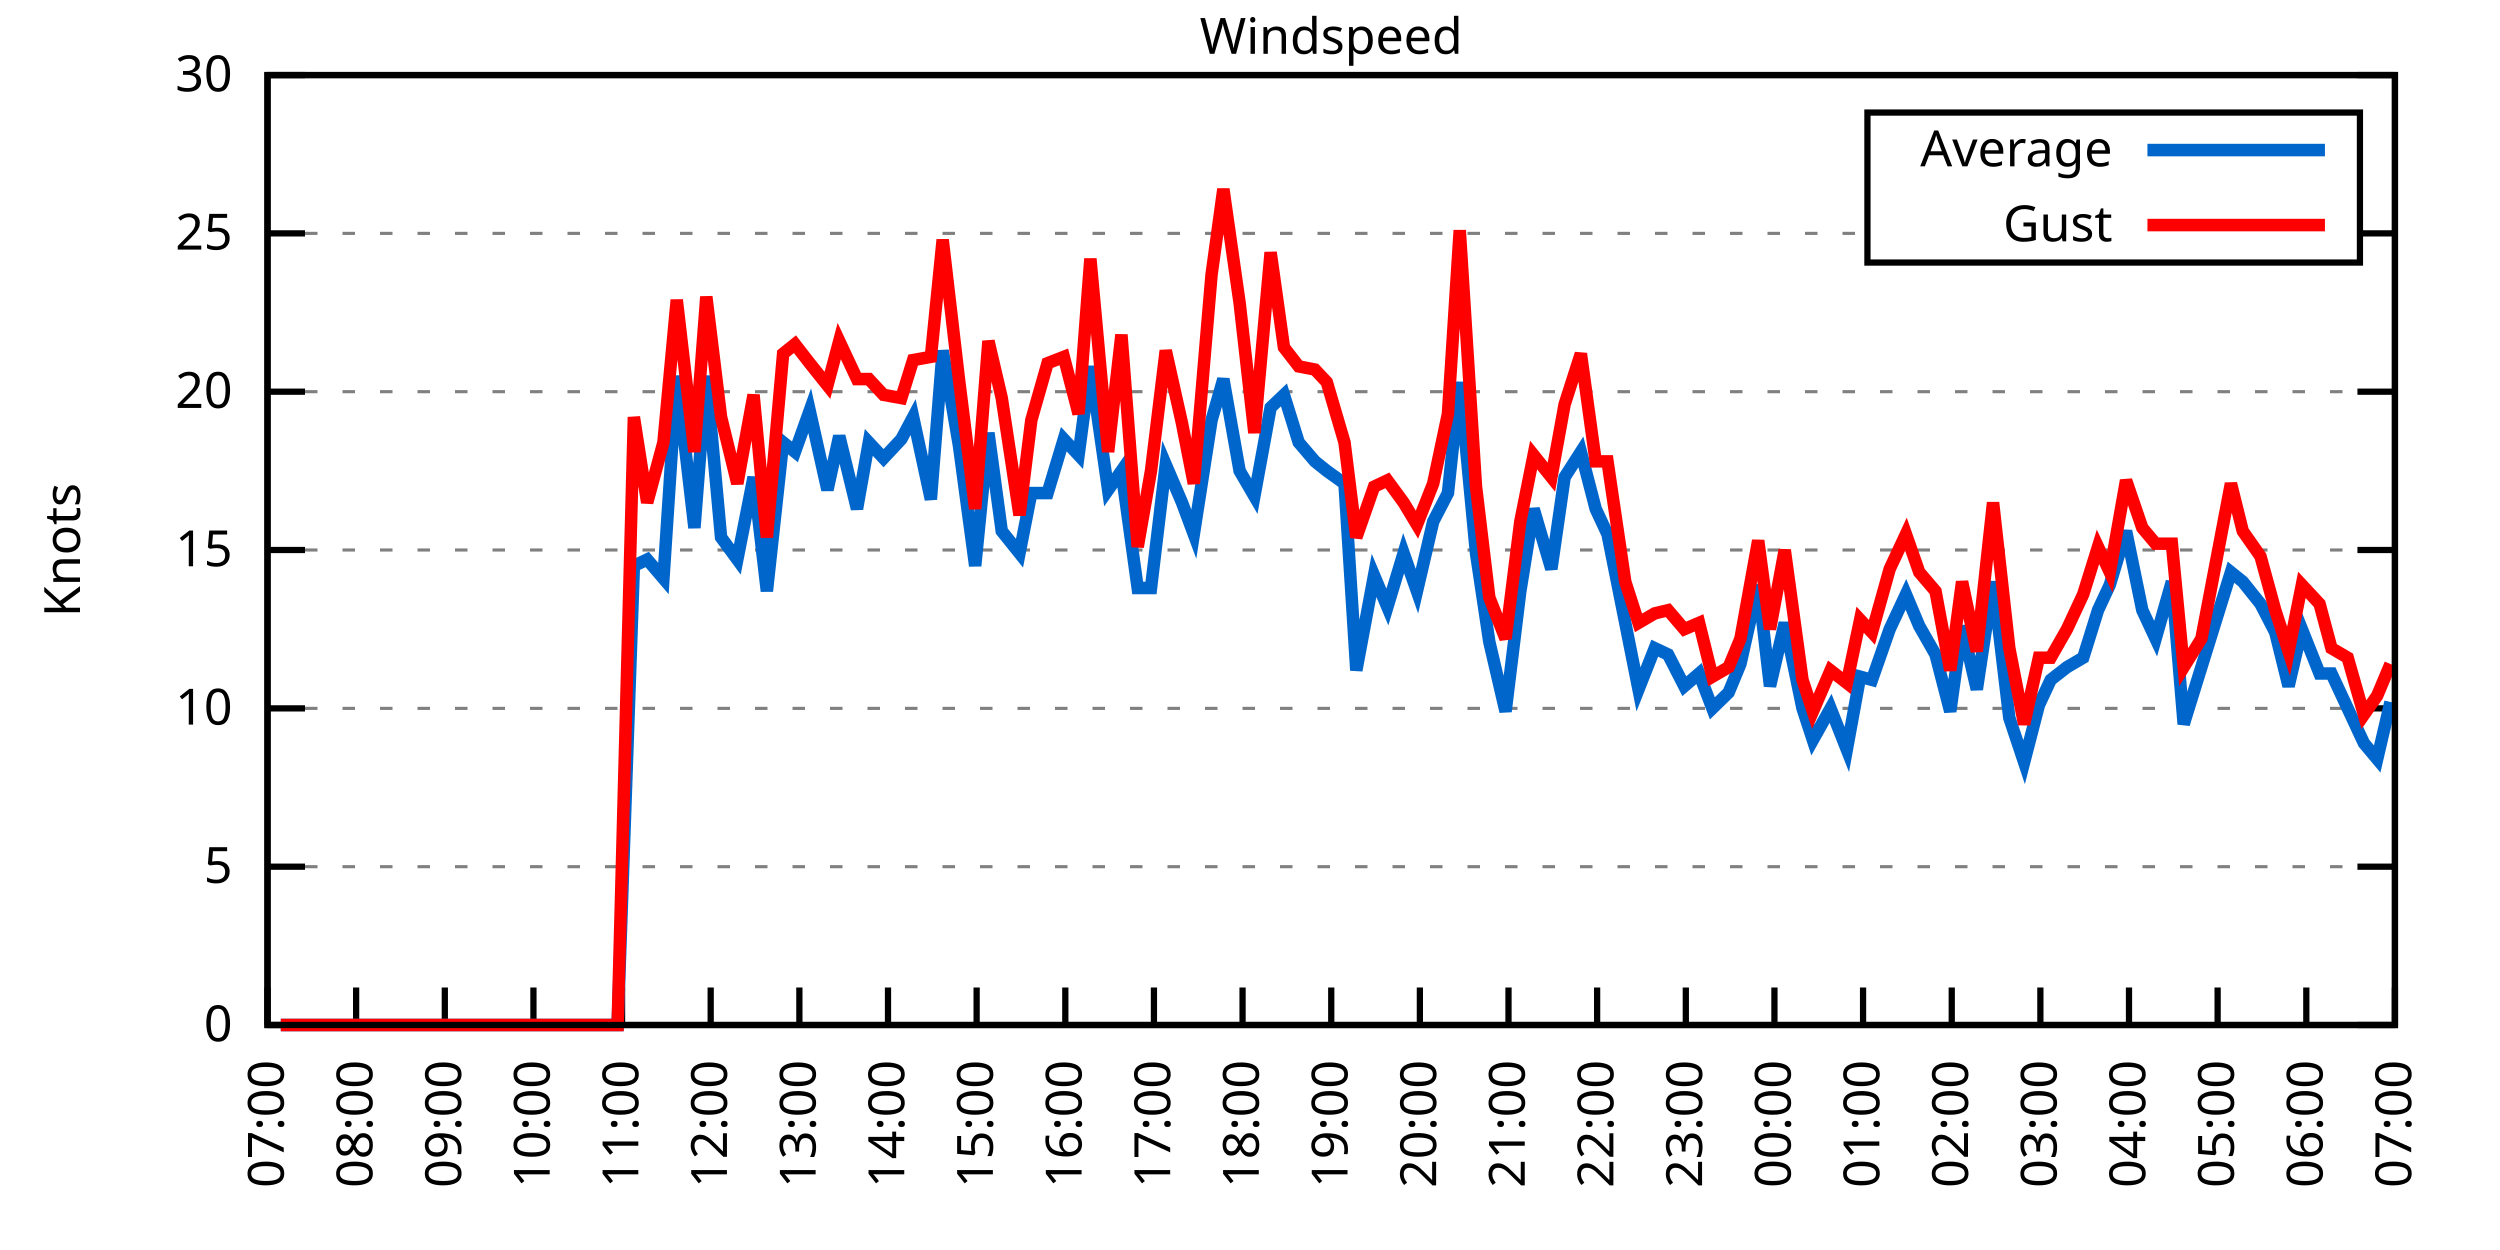
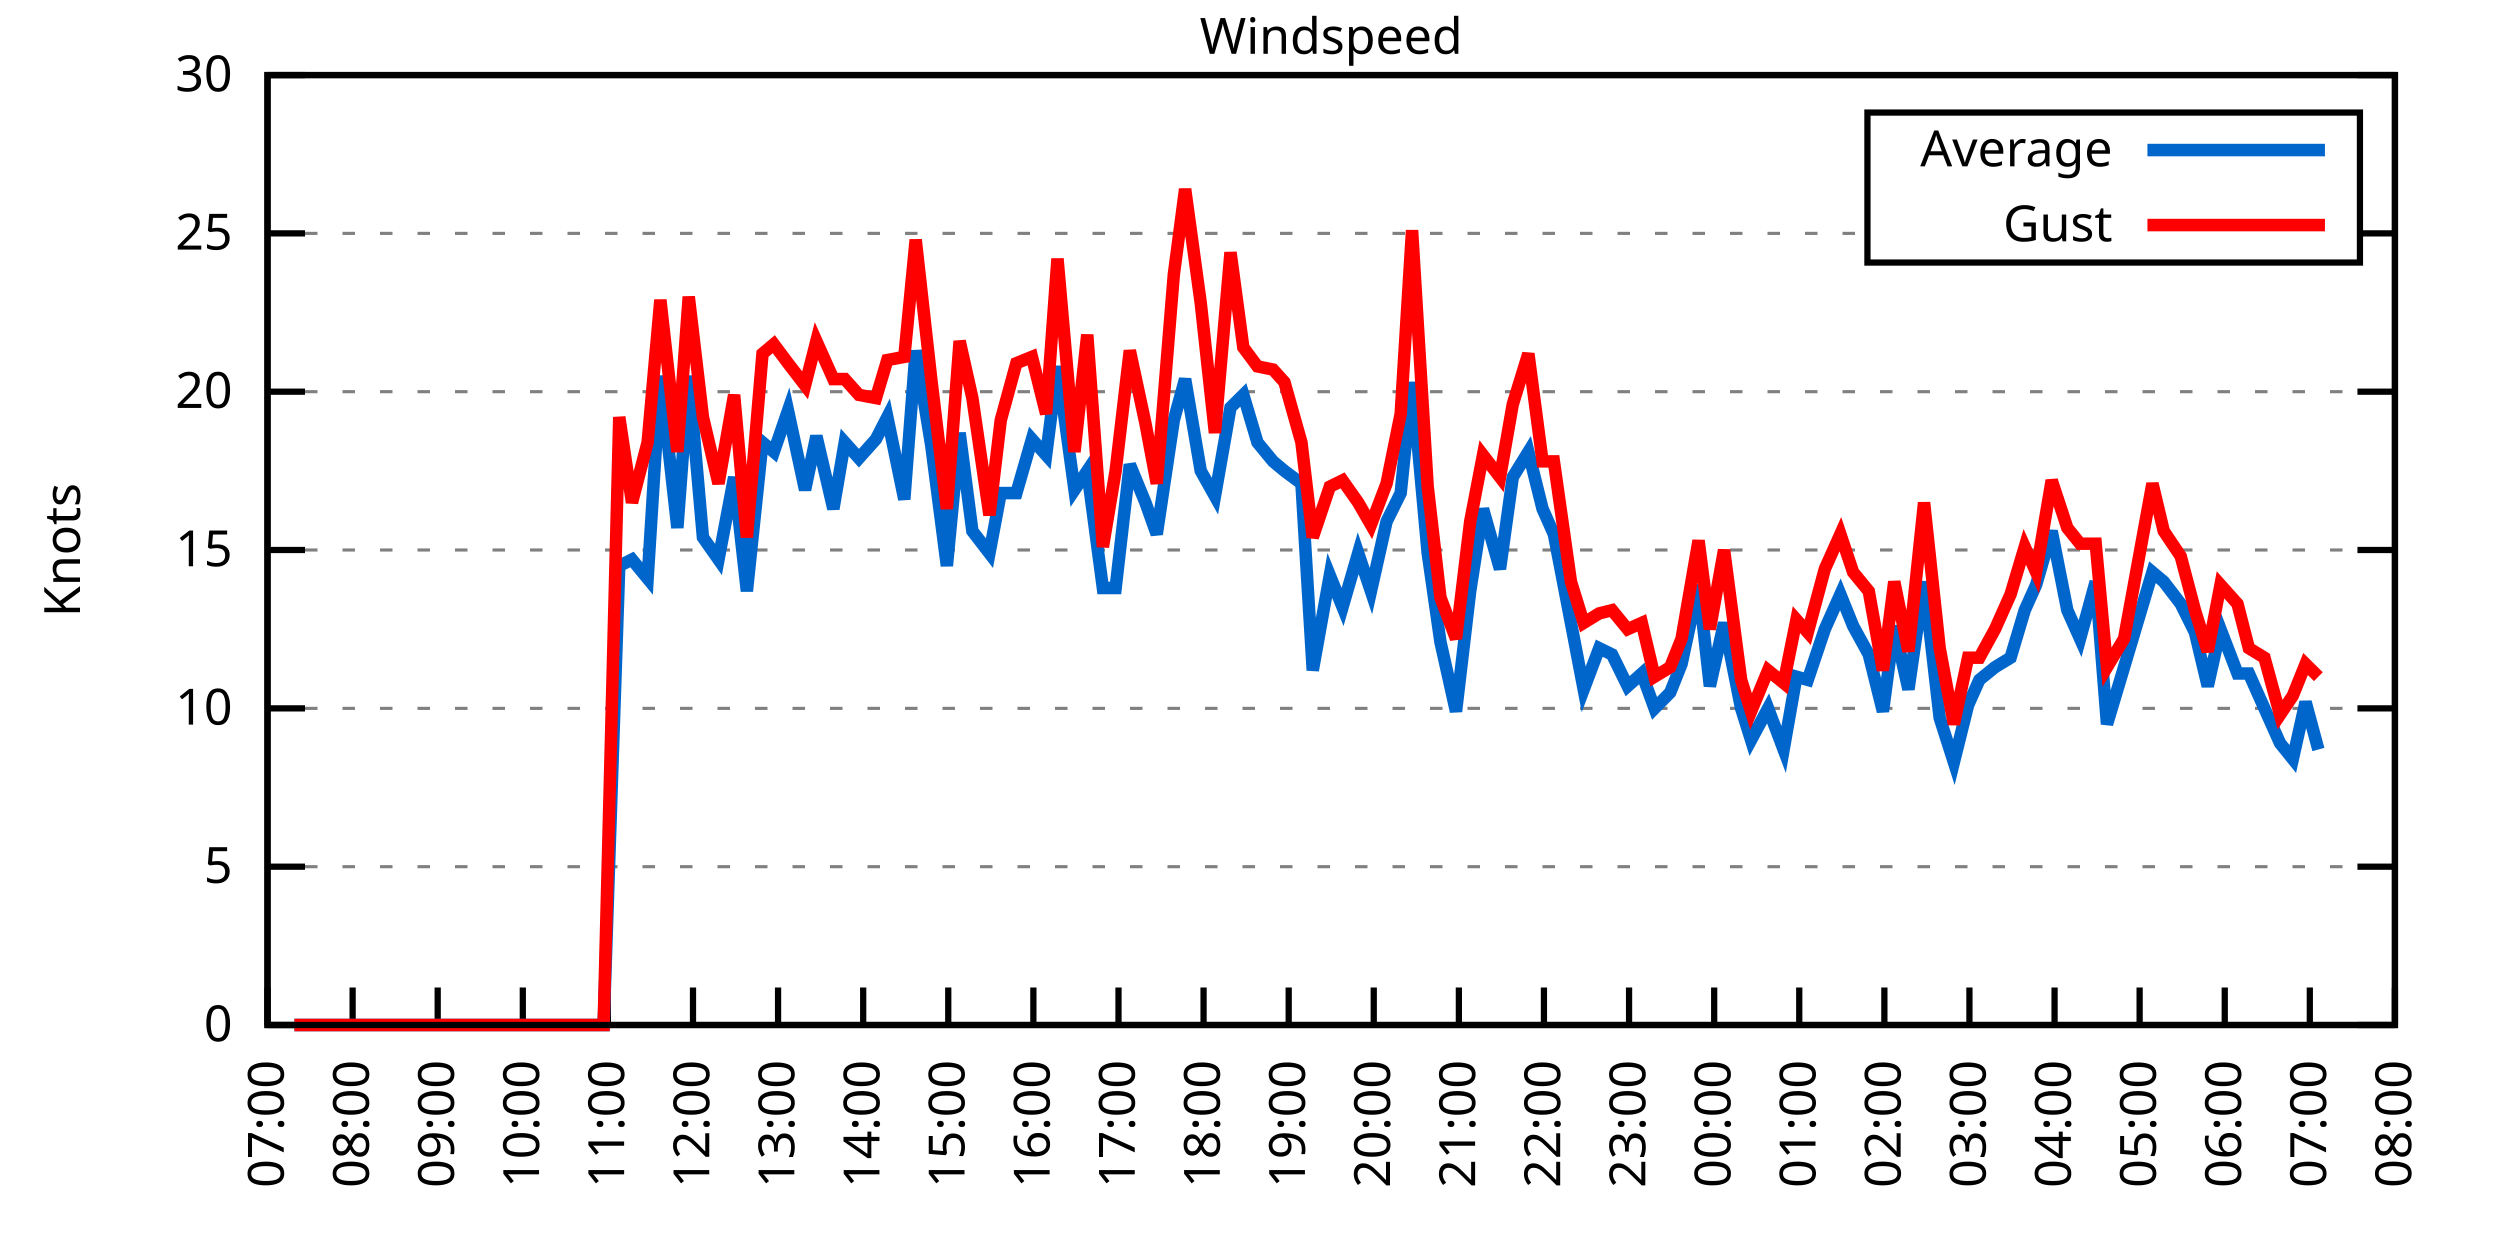
<svg xmlns="http://www.w3.org/2000/svg" xmlns:xlink="http://www.w3.org/1999/xlink" width="400" height="200" viewBox="0 0 400 200">
  <g id="gnuplot_canvas">
    <rect x="0" y="0" width="400" height="200" fill="none" />
    <defs>
      <circle id="gpDot" r="0.5" stroke-width="0.5" stroke="currentColor" />
      <path id="gpPt0" stroke-width="0.333" stroke="currentColor" d="M-1,0 h2 M0,-1 v2" />
      <path id="gpPt1" stroke-width="0.333" stroke="currentColor" d="M-1,-1 L1,1 M1,-1 L-1,1" />
      <path id="gpPt2" stroke-width="0.333" stroke="currentColor" d="M-1,0 L1,0 M0,-1 L0,1 M-1,-1 L1,1 M-1,1 L1,-1" />
      <rect id="gpPt3" stroke-width="0.333" stroke="currentColor" x="-1" y="-1" width="2" height="2" />
      <rect id="gpPt4" stroke-width="0.333" stroke="currentColor" fill="currentColor" x="-1" y="-1" width="2" height="2" />
      <circle id="gpPt5" stroke-width="0.333" stroke="currentColor" cx="0" cy="0" r="1" />
      <use xlink:href="#gpPt5" id="gpPt6" fill="currentColor" stroke="none" />
      <path id="gpPt7" stroke-width="0.333" stroke="currentColor" d="M0,-1.33 L-1.33,0.67 L1.33,0.67 z" />
      <use xlink:href="#gpPt7" id="gpPt8" fill="currentColor" stroke="none" />
      <use xlink:href="#gpPt7" id="gpPt9" stroke="currentColor" transform="rotate(180)" />
      <use xlink:href="#gpPt9" id="gpPt10" fill="currentColor" stroke="none" />
      <use xlink:href="#gpPt3" id="gpPt11" stroke="currentColor" transform="rotate(45)" />
      <use xlink:href="#gpPt11" id="gpPt12" fill="currentColor" stroke="none" />
      <path id="gpPt13" stroke-width="0.333" stroke="currentColor" d="M0,1.330 L1.265,0.411 L0.782,-1.067 L-0.782,-1.076 L-1.265,0.411 z" />
      <use xlink:href="#gpPt13" id="gpPt14" fill="currentColor" stroke="none" />
      <filter id="textbox" filterUnits="objectBoundingBox" x="0" y="0" height="1" width="1">
        <feFlood flood-color="white" flood-opacity="1" result="bgnd" />
        <feComposite in="SourceGraphic" in2="bgnd" operator="atop" />
      </filter>
      <filter id="greybox" filterUnits="objectBoundingBox" x="0" y="0" height="1" width="1">
        <feFlood flood-color="lightgrey" flood-opacity="1" result="grey" />
        <feComposite in="SourceGraphic" in2="grey" operator="atop" />
      </filter>
    </defs>
    <g fill="none" color="white" stroke="currentColor" stroke-width="1.00" stroke-linecap="butt" stroke-linejoin="miter">
</g>
    <g fill="none" color="black" stroke="currentColor" stroke-width="1.00" stroke-linecap="butt" stroke-linejoin="miter">
      <g stroke="none" shape-rendering="crispEdges">
        <polygon fill="rgb(255, 255, 255)" points="42.80,164.00 383.18,164.00 383.18,12.02 42.80,12.02 " />
      </g>
    </g>
    <g fill="none" color="black" stroke="currentColor" stroke-width="1.00" stroke-linecap="butt" stroke-linejoin="miter">
</g>
    <g fill="none" color="black" stroke="black" stroke-width="0.50" stroke-linecap="butt" stroke-linejoin="miter">
</g>
    <g fill="none" color="gray" stroke="currentColor" stroke-width="0.50" stroke-linecap="butt" stroke-linejoin="miter">
      <path stroke="gray" stroke-dasharray="2,4" class="gridline" d="M42.80,164.00 L383.19,164.00  " />
    </g>
    <g fill="none" color="gray" stroke="gray" stroke-width="1.00" stroke-linecap="butt" stroke-linejoin="miter">
</g>
    <g fill="none" color="black" stroke="currentColor" stroke-width="1.00" stroke-linecap="butt" stroke-linejoin="miter">
      <path stroke="black" d="M42.80,164.00 L48.80,164.00 M383.19,164.00 L377.19,164.00  " />
      <g transform="translate(37.20,166.60)" stroke="none" fill="black" font-family="Sans" font-size="8.00" text-anchor="end">
        <text>
          <tspan font-family="Sans"> 0</tspan>
        </text>
      </g>
    </g>
    <g fill="none" color="black" stroke="currentColor" stroke-width="1.00" stroke-linecap="butt" stroke-linejoin="miter">
</g>
    <g fill="none" color="black" stroke="black" stroke-width="0.50" stroke-linecap="butt" stroke-linejoin="miter">
</g>
    <g fill="none" color="gray" stroke="currentColor" stroke-width="0.50" stroke-linecap="butt" stroke-linejoin="miter">
      <path stroke="gray" stroke-dasharray="2,4" class="gridline" d="M42.80,138.67 L383.19,138.67  " />
    </g>
    <g fill="none" color="gray" stroke="gray" stroke-width="1.00" stroke-linecap="butt" stroke-linejoin="miter">
</g>
    <g fill="none" color="black" stroke="currentColor" stroke-width="1.00" stroke-linecap="butt" stroke-linejoin="miter">
      <path stroke="black" d="M42.80,138.67 L48.80,138.67 M383.19,138.67 L377.19,138.67  " />
      <g transform="translate(37.20,141.27)" stroke="none" fill="black" font-family="Sans" font-size="8.00" text-anchor="end">
        <text>
          <tspan font-family="Sans"> 5</tspan>
        </text>
      </g>
    </g>
    <g fill="none" color="black" stroke="currentColor" stroke-width="1.00" stroke-linecap="butt" stroke-linejoin="miter">
</g>
    <g fill="none" color="black" stroke="black" stroke-width="0.50" stroke-linecap="butt" stroke-linejoin="miter">
</g>
    <g fill="none" color="gray" stroke="currentColor" stroke-width="0.50" stroke-linecap="butt" stroke-linejoin="miter">
      <path stroke="gray" stroke-dasharray="2,4" class="gridline" d="M42.80,113.34 L383.19,113.34  " />
    </g>
    <g fill="none" color="gray" stroke="gray" stroke-width="1.00" stroke-linecap="butt" stroke-linejoin="miter">
</g>
    <g fill="none" color="black" stroke="currentColor" stroke-width="1.00" stroke-linecap="butt" stroke-linejoin="miter">
      <path stroke="black" d="M42.80,113.34 L48.80,113.34 M383.19,113.34 L377.19,113.34  " />
      <g transform="translate(37.20,115.94)" stroke="none" fill="black" font-family="Sans" font-size="8.00" text-anchor="end">
        <text>
          <tspan font-family="Sans"> 10</tspan>
        </text>
      </g>
    </g>
    <g fill="none" color="black" stroke="currentColor" stroke-width="1.00" stroke-linecap="butt" stroke-linejoin="miter">
</g>
    <g fill="none" color="black" stroke="black" stroke-width="0.50" stroke-linecap="butt" stroke-linejoin="miter">
</g>
    <g fill="none" color="gray" stroke="currentColor" stroke-width="0.50" stroke-linecap="butt" stroke-linejoin="miter">
      <path stroke="gray" stroke-dasharray="2,4" class="gridline" d="M42.80,88.00 L383.19,88.00  " />
    </g>
    <g fill="none" color="gray" stroke="gray" stroke-width="1.00" stroke-linecap="butt" stroke-linejoin="miter">
</g>
    <g fill="none" color="black" stroke="currentColor" stroke-width="1.00" stroke-linecap="butt" stroke-linejoin="miter">
      <path stroke="black" d="M42.80,88.00 L48.80,88.00 M383.19,88.00 L377.19,88.00  " />
      <g transform="translate(37.20,90.60)" stroke="none" fill="black" font-family="Sans" font-size="8.00" text-anchor="end">
        <text>
          <tspan font-family="Sans"> 15</tspan>
        </text>
      </g>
    </g>
    <g fill="none" color="black" stroke="currentColor" stroke-width="1.00" stroke-linecap="butt" stroke-linejoin="miter">
</g>
    <g fill="none" color="black" stroke="black" stroke-width="0.50" stroke-linecap="butt" stroke-linejoin="miter">
</g>
    <g fill="none" color="gray" stroke="currentColor" stroke-width="0.50" stroke-linecap="butt" stroke-linejoin="miter">
      <path stroke="gray" stroke-dasharray="2,4" class="gridline" d="M42.80,62.67 L383.19,62.67  " />
    </g>
    <g fill="none" color="gray" stroke="gray" stroke-width="1.00" stroke-linecap="butt" stroke-linejoin="miter">
</g>
    <g fill="none" color="black" stroke="currentColor" stroke-width="1.00" stroke-linecap="butt" stroke-linejoin="miter">
      <path stroke="black" d="M42.80,62.67 L48.80,62.67 M383.19,62.67 L377.19,62.67  " />
      <g transform="translate(37.20,65.27)" stroke="none" fill="black" font-family="Sans" font-size="8.00" text-anchor="end">
        <text>
          <tspan font-family="Sans"> 20</tspan>
        </text>
      </g>
    </g>
    <g fill="none" color="black" stroke="currentColor" stroke-width="1.00" stroke-linecap="butt" stroke-linejoin="miter">
</g>
    <g fill="none" color="black" stroke="black" stroke-width="0.50" stroke-linecap="butt" stroke-linejoin="miter">
</g>
    <g fill="none" color="gray" stroke="currentColor" stroke-width="0.50" stroke-linecap="butt" stroke-linejoin="miter">
      <path stroke="gray" stroke-dasharray="2,4" class="gridline" d="M42.80,37.34 L298.79,37.34 M377.59,37.34 L383.19,37.34  " />
    </g>
    <g fill="none" color="gray" stroke="gray" stroke-width="1.00" stroke-linecap="butt" stroke-linejoin="miter">
</g>
    <g fill="none" color="black" stroke="currentColor" stroke-width="1.00" stroke-linecap="butt" stroke-linejoin="miter">
      <path stroke="black" d="M42.80,37.34 L48.80,37.34 M383.19,37.34 L377.19,37.34  " />
      <g transform="translate(37.20,39.94)" stroke="none" fill="black" font-family="Sans" font-size="8.00" text-anchor="end">
        <text>
          <tspan font-family="Sans"> 25</tspan>
        </text>
      </g>
    </g>
    <g fill="none" color="black" stroke="currentColor" stroke-width="1.00" stroke-linecap="butt" stroke-linejoin="miter">
</g>
    <g fill="none" color="black" stroke="black" stroke-width="0.50" stroke-linecap="butt" stroke-linejoin="miter">
</g>
    <g fill="none" color="gray" stroke="currentColor" stroke-width="0.50" stroke-linecap="butt" stroke-linejoin="miter">
      <path stroke="gray" stroke-dasharray="2,4" class="gridline" d="M42.80,12.01 L383.19,12.01  " />
    </g>
    <g fill="none" color="gray" stroke="gray" stroke-width="1.00" stroke-linecap="butt" stroke-linejoin="miter">
</g>
    <g fill="none" color="black" stroke="currentColor" stroke-width="1.00" stroke-linecap="butt" stroke-linejoin="miter">
      <path stroke="black" d="M42.80,12.01 L48.80,12.01 M383.19,12.01 L377.19,12.01  " />
      <g transform="translate(37.20,14.61)" stroke="none" fill="black" font-family="Sans" font-size="8.00" text-anchor="end">
        <text>
          <tspan font-family="Sans"> 30</tspan>
        </text>
      </g>
    </g>
    <g fill="none" color="black" stroke="currentColor" stroke-width="1.00" stroke-linecap="butt" stroke-linejoin="miter">
      <path stroke="black" d="M42.80,164.00 L42.80,158.00  " />
      <g transform="translate(45.40,169.60) rotate(270.00)" stroke="none" fill="black" font-family="Sans" font-size="8.00" text-anchor="end">
        <text>
          <tspan font-family="Sans">07:00</tspan>
        </text>
      </g>
    </g>
    <g fill="none" color="black" stroke="currentColor" stroke-width="1.00" stroke-linecap="butt" stroke-linejoin="miter">
-       <path stroke="black" d="M56.98,164.00 L56.98,158.00  " />
-       <g transform="translate(59.58,169.60) rotate(270.00)" stroke="none" fill="black" font-family="Sans" font-size="8.00" text-anchor="end">
+       <path stroke="black" d="M56.42,164.00 L56.42,158.00  " />
+       <g transform="translate(59.02,169.60) rotate(270.00)" stroke="none" fill="black" font-family="Sans" font-size="8.00" text-anchor="end">
        <text>
          <tspan font-family="Sans">08:00</tspan>
        </text>
      </g>
    </g>
    <g fill="none" color="black" stroke="currentColor" stroke-width="1.00" stroke-linecap="butt" stroke-linejoin="miter">
-       <path stroke="black" d="M71.17,164.00 L71.17,158.00  " />
-       <g transform="translate(73.77,169.60) rotate(270.00)" stroke="none" fill="black" font-family="Sans" font-size="8.00" text-anchor="end">
+       <path stroke="black" d="M70.03,164.00 L70.03,158.00  " />
+       <g transform="translate(72.63,169.60) rotate(270.00)" stroke="none" fill="black" font-family="Sans" font-size="8.00" text-anchor="end">
        <text>
          <tspan font-family="Sans">09:00</tspan>
        </text>
      </g>
    </g>
    <g fill="none" color="black" stroke="currentColor" stroke-width="1.00" stroke-linecap="butt" stroke-linejoin="miter">
-       <path stroke="black" d="M85.35,164.00 L85.35,158.00  " />
-       <g transform="translate(87.95,169.60) rotate(270.00)" stroke="none" fill="black" font-family="Sans" font-size="8.00" text-anchor="end">
+       <path stroke="black" d="M83.65,164.00 L83.65,158.00  " />
+       <g transform="translate(86.25,169.60) rotate(270.00)" stroke="none" fill="black" font-family="Sans" font-size="8.00" text-anchor="end">
        <text>
          <tspan font-family="Sans">10:00</tspan>
        </text>
      </g>
    </g>
    <g fill="none" color="black" stroke="currentColor" stroke-width="1.00" stroke-linecap="butt" stroke-linejoin="miter">
-       <path stroke="black" d="M99.53,164.00 L99.53,158.00  " />
-       <g transform="translate(102.13,169.60) rotate(270.00)" stroke="none" fill="black" font-family="Sans" font-size="8.00" text-anchor="end">
+       <path stroke="black" d="M97.26,164.00 L97.26,158.00  " />
+       <g transform="translate(99.86,169.60) rotate(270.00)" stroke="none" fill="black" font-family="Sans" font-size="8.00" text-anchor="end">
        <text>
          <tspan font-family="Sans">11:00</tspan>
        </text>
      </g>
    </g>
    <g fill="none" color="black" stroke="currentColor" stroke-width="1.00" stroke-linecap="butt" stroke-linejoin="miter">
-       <path stroke="black" d="M113.71,164.00 L113.71,158.00  " />
-       <g transform="translate(116.31,169.60) rotate(270.00)" stroke="none" fill="black" font-family="Sans" font-size="8.00" text-anchor="end">
+       <path stroke="black" d="M110.88,164.00 L110.88,158.00  " />
+       <g transform="translate(113.48,169.60) rotate(270.00)" stroke="none" fill="black" font-family="Sans" font-size="8.00" text-anchor="end">
        <text>
          <tspan font-family="Sans">12:00</tspan>
        </text>
      </g>
    </g>
    <g fill="none" color="black" stroke="currentColor" stroke-width="1.00" stroke-linecap="butt" stroke-linejoin="miter">
-       <path stroke="black" d="M127.90,164.00 L127.90,158.00  " />
-       <g transform="translate(130.50,169.60) rotate(270.00)" stroke="none" fill="black" font-family="Sans" font-size="8.00" text-anchor="end">
+       <path stroke="black" d="M124.49,164.00 L124.49,158.00  " />
+       <g transform="translate(127.09,169.60) rotate(270.00)" stroke="none" fill="black" font-family="Sans" font-size="8.00" text-anchor="end">
        <text>
          <tspan font-family="Sans">13:00</tspan>
        </text>
      </g>
    </g>
    <g fill="none" color="black" stroke="currentColor" stroke-width="1.00" stroke-linecap="butt" stroke-linejoin="miter">
-       <path stroke="black" d="M142.08,164.00 L142.08,158.00  " />
-       <g transform="translate(144.68,169.60) rotate(270.00)" stroke="none" fill="black" font-family="Sans" font-size="8.00" text-anchor="end">
+       <path stroke="black" d="M138.11,164.00 L138.11,158.00  " />
+       <g transform="translate(140.71,169.60) rotate(270.00)" stroke="none" fill="black" font-family="Sans" font-size="8.00" text-anchor="end">
        <text>
          <tspan font-family="Sans">14:00</tspan>
        </text>
      </g>
    </g>
    <g fill="none" color="black" stroke="currentColor" stroke-width="1.00" stroke-linecap="butt" stroke-linejoin="miter">
-       <path stroke="black" d="M156.26,164.00 L156.26,158.00  " />
-       <g transform="translate(158.86,169.60) rotate(270.00)" stroke="none" fill="black" font-family="Sans" font-size="8.00" text-anchor="end">
+       <path stroke="black" d="M151.72,164.00 L151.72,158.00  " />
+       <g transform="translate(154.32,169.60) rotate(270.00)" stroke="none" fill="black" font-family="Sans" font-size="8.00" text-anchor="end">
        <text>
          <tspan font-family="Sans">15:00</tspan>
        </text>
      </g>
    </g>
    <g fill="none" color="black" stroke="currentColor" stroke-width="1.00" stroke-linecap="butt" stroke-linejoin="miter">
-       <path stroke="black" d="M170.45,164.00 L170.45,158.00  " />
-       <g transform="translate(173.05,169.60) rotate(270.00)" stroke="none" fill="black" font-family="Sans" font-size="8.00" text-anchor="end">
+       <path stroke="black" d="M165.34,164.00 L165.34,158.00  " />
+       <g transform="translate(167.94,169.60) rotate(270.00)" stroke="none" fill="black" font-family="Sans" font-size="8.00" text-anchor="end">
        <text>
          <tspan font-family="Sans">16:00</tspan>
        </text>
      </g>
    </g>
    <g fill="none" color="black" stroke="currentColor" stroke-width="1.00" stroke-linecap="butt" stroke-linejoin="miter">
-       <path stroke="black" d="M184.63,164.00 L184.63,158.00  " />
-       <g transform="translate(187.23,169.60) rotate(270.00)" stroke="none" fill="black" font-family="Sans" font-size="8.00" text-anchor="end">
+       <path stroke="black" d="M178.96,164.00 L178.96,158.00  " />
+       <g transform="translate(181.56,169.60) rotate(270.00)" stroke="none" fill="black" font-family="Sans" font-size="8.00" text-anchor="end">
        <text>
          <tspan font-family="Sans">17:00</tspan>
        </text>
      </g>
    </g>
    <g fill="none" color="black" stroke="currentColor" stroke-width="1.00" stroke-linecap="butt" stroke-linejoin="miter">
-       <path stroke="black" d="M198.81,164.00 L198.81,158.00  " />
-       <g transform="translate(201.41,169.60) rotate(270.00)" stroke="none" fill="black" font-family="Sans" font-size="8.00" text-anchor="end">
+       <path stroke="black" d="M192.57,164.00 L192.57,158.00  " />
+       <g transform="translate(195.17,169.60) rotate(270.00)" stroke="none" fill="black" font-family="Sans" font-size="8.00" text-anchor="end">
        <text>
          <tspan font-family="Sans">18:00</tspan>
        </text>
      </g>
    </g>
    <g fill="none" color="black" stroke="currentColor" stroke-width="1.00" stroke-linecap="butt" stroke-linejoin="miter">
-       <path stroke="black" d="M213.00,164.00 L213.00,158.00  " />
-       <g transform="translate(215.60,169.60) rotate(270.00)" stroke="none" fill="black" font-family="Sans" font-size="8.00" text-anchor="end">
+       <path stroke="black" d="M206.19,164.00 L206.19,158.00  " />
+       <g transform="translate(208.79,169.60) rotate(270.00)" stroke="none" fill="black" font-family="Sans" font-size="8.00" text-anchor="end">
        <text>
          <tspan font-family="Sans">19:00</tspan>
        </text>
      </g>
    </g>
    <g fill="none" color="black" stroke="currentColor" stroke-width="1.00" stroke-linecap="butt" stroke-linejoin="miter">
-       <path stroke="black" d="M227.18,164.00 L227.18,158.00  " />
-       <g transform="translate(229.78,169.60) rotate(270.00)" stroke="none" fill="black" font-family="Sans" font-size="8.00" text-anchor="end">
+       <path stroke="black" d="M219.80,164.00 L219.80,158.00  " />
+       <g transform="translate(222.40,169.60) rotate(270.00)" stroke="none" fill="black" font-family="Sans" font-size="8.00" text-anchor="end">
        <text>
          <tspan font-family="Sans">20:00</tspan>
        </text>
      </g>
    </g>
    <g fill="none" color="black" stroke="currentColor" stroke-width="1.00" stroke-linecap="butt" stroke-linejoin="miter">
-       <path stroke="black" d="M241.36,164.00 L241.36,158.00  " />
-       <g transform="translate(243.96,169.60) rotate(270.00)" stroke="none" fill="black" font-family="Sans" font-size="8.00" text-anchor="end">
+       <path stroke="black" d="M233.42,164.00 L233.42,158.00  " />
+       <g transform="translate(236.02,169.60) rotate(270.00)" stroke="none" fill="black" font-family="Sans" font-size="8.00" text-anchor="end">
        <text>
          <tspan font-family="Sans">21:00</tspan>
        </text>
      </g>
    </g>
    <g fill="none" color="black" stroke="currentColor" stroke-width="1.00" stroke-linecap="butt" stroke-linejoin="miter">
-       <path stroke="black" d="M255.54,164.00 L255.54,158.00  " />
-       <g transform="translate(258.14,169.60) rotate(270.00)" stroke="none" fill="black" font-family="Sans" font-size="8.00" text-anchor="end">
+       <path stroke="black" d="M247.03,164.00 L247.03,158.00  " />
+       <g transform="translate(249.63,169.60) rotate(270.00)" stroke="none" fill="black" font-family="Sans" font-size="8.00" text-anchor="end">
        <text>
          <tspan font-family="Sans">22:00</tspan>
        </text>
      </g>
    </g>
    <g fill="none" color="black" stroke="currentColor" stroke-width="1.00" stroke-linecap="butt" stroke-linejoin="miter">
-       <path stroke="black" d="M269.73,164.00 L269.73,158.00  " />
-       <g transform="translate(272.33,169.60) rotate(270.00)" stroke="none" fill="black" font-family="Sans" font-size="8.00" text-anchor="end">
+       <path stroke="black" d="M260.65,164.00 L260.65,158.00  " />
+       <g transform="translate(263.25,169.60) rotate(270.00)" stroke="none" fill="black" font-family="Sans" font-size="8.00" text-anchor="end">
        <text>
          <tspan font-family="Sans">23:00</tspan>
        </text>
      </g>
    </g>
    <g fill="none" color="black" stroke="currentColor" stroke-width="1.00" stroke-linecap="butt" stroke-linejoin="miter">
-       <path stroke="black" d="M283.91,164.00 L283.91,158.00  " />
-       <g transform="translate(286.51,169.60) rotate(270.00)" stroke="none" fill="black" font-family="Sans" font-size="8.00" text-anchor="end">
+       <path stroke="black" d="M274.27,164.00 L274.27,158.00  " />
+       <g transform="translate(276.87,169.60) rotate(270.00)" stroke="none" fill="black" font-family="Sans" font-size="8.00" text-anchor="end">
        <text>
          <tspan font-family="Sans">00:00</tspan>
        </text>
      </g>
    </g>
    <g fill="none" color="black" stroke="currentColor" stroke-width="1.00" stroke-linecap="butt" stroke-linejoin="miter">
-       <path stroke="black" d="M298.09,164.00 L298.09,158.00  " />
-       <g transform="translate(300.69,169.60) rotate(270.00)" stroke="none" fill="black" font-family="Sans" font-size="8.00" text-anchor="end">
+       <path stroke="black" d="M287.88,164.00 L287.88,158.00  " />
+       <g transform="translate(290.48,169.60) rotate(270.00)" stroke="none" fill="black" font-family="Sans" font-size="8.00" text-anchor="end">
        <text>
          <tspan font-family="Sans">01:00</tspan>
        </text>
      </g>
    </g>
    <g fill="none" color="black" stroke="currentColor" stroke-width="1.00" stroke-linecap="butt" stroke-linejoin="miter">
-       <path stroke="black" d="M312.28,164.00 L312.28,158.00  " />
-       <g transform="translate(314.88,169.60) rotate(270.00)" stroke="none" fill="black" font-family="Sans" font-size="8.00" text-anchor="end">
+       <path stroke="black" d="M301.50,164.00 L301.50,158.00  " />
+       <g transform="translate(304.10,169.60) rotate(270.00)" stroke="none" fill="black" font-family="Sans" font-size="8.00" text-anchor="end">
        <text>
          <tspan font-family="Sans">02:00</tspan>
        </text>
      </g>
    </g>
    <g fill="none" color="black" stroke="currentColor" stroke-width="1.00" stroke-linecap="butt" stroke-linejoin="miter">
-       <path stroke="black" d="M326.46,164.00 L326.46,158.00  " />
-       <g transform="translate(329.06,169.60) rotate(270.00)" stroke="none" fill="black" font-family="Sans" font-size="8.00" text-anchor="end">
+       <path stroke="black" d="M315.11,164.00 L315.11,158.00  " />
+       <g transform="translate(317.71,169.60) rotate(270.00)" stroke="none" fill="black" font-family="Sans" font-size="8.00" text-anchor="end">
        <text>
          <tspan font-family="Sans">03:00</tspan>
        </text>
      </g>
    </g>
    <g fill="none" color="black" stroke="currentColor" stroke-width="1.00" stroke-linecap="butt" stroke-linejoin="miter">
-       <path stroke="black" d="M340.64,164.00 L340.64,158.00  " />
-       <g transform="translate(343.24,169.60) rotate(270.00)" stroke="none" fill="black" font-family="Sans" font-size="8.00" text-anchor="end">
+       <path stroke="black" d="M328.73,164.00 L328.73,158.00  " />
+       <g transform="translate(331.33,169.60) rotate(270.00)" stroke="none" fill="black" font-family="Sans" font-size="8.00" text-anchor="end">
        <text>
          <tspan font-family="Sans">04:00</tspan>
        </text>
      </g>
    </g>
    <g fill="none" color="black" stroke="currentColor" stroke-width="1.00" stroke-linecap="butt" stroke-linejoin="miter">
-       <path stroke="black" d="M354.82,164.00 L354.82,158.00  " />
-       <g transform="translate(357.42,169.60) rotate(270.00)" stroke="none" fill="black" font-family="Sans" font-size="8.00" text-anchor="end">
+       <path stroke="black" d="M342.34,164.00 L342.34,158.00  " />
+       <g transform="translate(344.94,169.60) rotate(270.00)" stroke="none" fill="black" font-family="Sans" font-size="8.00" text-anchor="end">
        <text>
          <tspan font-family="Sans">05:00</tspan>
        </text>
      </g>
    </g>
    <g fill="none" color="black" stroke="currentColor" stroke-width="1.00" stroke-linecap="butt" stroke-linejoin="miter">
-       <path stroke="black" d="M369.01,164.00 L369.01,158.00  " />
-       <g transform="translate(371.61,169.60) rotate(270.00)" stroke="none" fill="black" font-family="Sans" font-size="8.00" text-anchor="end">
+       <path stroke="black" d="M355.96,164.00 L355.96,158.00  " />
+       <g transform="translate(358.56,169.60) rotate(270.00)" stroke="none" fill="black" font-family="Sans" font-size="8.00" text-anchor="end">
        <text>
          <tspan font-family="Sans">06:00</tspan>
+         </text>
+       </g>
+     </g>
+     <g fill="none" color="black" stroke="currentColor" stroke-width="1.00" stroke-linecap="butt" stroke-linejoin="miter">
+       <path stroke="black" d="M369.57,164.00 L369.57,158.00  " />
+       <g transform="translate(372.17,169.60) rotate(270.00)" stroke="none" fill="black" font-family="Sans" font-size="8.00" text-anchor="end">
+         <text>
+           <tspan font-family="Sans">07:00</tspan>
        </text>
      </g>
    </g>
    <g fill="none" color="black" stroke="currentColor" stroke-width="1.00" stroke-linecap="butt" stroke-linejoin="miter">
      <path stroke="black" d="M383.19,164.00 L383.19,158.00  " />
      <g transform="translate(385.79,169.60) rotate(270.00)" stroke="none" fill="black" font-family="Sans" font-size="8.00" text-anchor="end">
        <text>
-           <tspan font-family="Sans">07:00</tspan>
+           <tspan font-family="Sans">08:00</tspan>
        </text>
      </g>
    </g>
    <g fill="none" color="black" stroke="currentColor" stroke-width="1.00" stroke-linecap="butt" stroke-linejoin="miter">
</g>
    <g fill="none" color="black" stroke="currentColor" stroke-width="1.00" stroke-linecap="butt" stroke-linejoin="miter">
      <path stroke="black" d="M42.80,12.01 L42.80,164.00 L383.19,164.00 L383.19,12.01 L42.80,12.01 Z  " />
    </g>
    <g fill="none" color="black" stroke="currentColor" stroke-width="1.00" stroke-linecap="butt" stroke-linejoin="miter">
</g>
    <g fill="none" color="black" stroke="currentColor" stroke-width="1.00" stroke-linecap="butt" stroke-linejoin="miter">
      <path stroke="black" d="M298.79,42.01 L298.79,18.01 L377.59,18.01 L377.59,42.01 L298.79,42.01 Z  " />
    </g>
    <g id="Windspeed_plot_1">
      <g fill="none" color="white" stroke="black" stroke-width="2.00" stroke-linecap="butt" stroke-linejoin="miter">
</g>
      <g fill="none" color="black" stroke="currentColor" stroke-width="2.00" stroke-linecap="butt" stroke-linejoin="miter">
        <g transform="translate(337.99,26.61)" stroke="none" fill="black" font-family="Sans" font-size="8.00" text-anchor="end">
          <text>
            <tspan font-family="Sans">Average</tspan>
          </text>
        </g>
      </g>
      <g fill="none" color="black" stroke="currentColor" stroke-width="2.00" stroke-linecap="butt" stroke-linejoin="miter">
-         <path stroke="rgb(  0, 102, 204)" d="M343.59,24.01 L371.99,24.01 M44.93,164.00 L47.29,164.00 L49.66,164.00 L52.02,164.00 L53.91,164.00 L56.51,164.00   L59.11,164.00 L61.47,164.00 L63.37,164.00 L65.97,164.00 L68.57,164.00 L70.46,164.00 L73.29,164.00 L75.42,164.00   L78.02,164.00 L79.91,164.00 L82.28,164.00 L84.88,164.00 L87.00,164.00 L89.60,164.00 L91.97,164.00 L94.33,164.00   L96.93,164.00 L98.82,164.00 L101.42,90.54 L103.55,89.52 L106.15,92.56 L108.28,60.14 L111.11,84.46 L113.01,60.14   L115.37,85.98 L117.97,89.52 L120.57,76.35 L122.70,94.59 L125.30,70.78 L127.19,72.30 L129.55,65.71 L132.39,78.38   L134.28,69.77 L137.12,81.42 L139.01,70.78 L141.37,73.31 L144.21,70.27 L146.10,66.73 L148.94,79.90 L150.83,56.09   L153.43,71.29 L156.03,90.54 L158.15,69.26 L160.28,84.97 L163.12,88.51 L165.01,78.89 L167.61,78.89 L170.21,70.27   L172.57,72.81 L174.46,58.62 L177.30,78.38 L179.43,75.34 L182.03,94.08 L184.16,94.08 L186.52,74.33 L189.12,80.41   L191.01,85.47 L193.85,67.23 L195.74,60.65 L198.34,75.34 L200.70,79.39 L203.30,65.21 L205.43,63.18 L207.79,70.78   L210.39,73.82 L212.29,75.34 L215.12,77.37 L217.01,107.26 L219.85,92.06 L221.98,97.12 L224.58,88.51 L226.71,94.59   L229.31,83.45 L231.67,78.89 L233.56,61.15 L236.16,88.51 L238.29,102.70 L240.89,113.84 L243.25,94.59 L245.38,81.42   L248.22,91.04 L250.34,76.35 L252.94,72.30 L255.31,81.42 L257.20,85.47 L260.04,99.66 L262.16,110.30 L264.76,103.71   L266.89,104.72 L269.49,109.79 L271.85,107.76 L273.98,113.34 L276.58,110.80 L278.47,106.24 L281.31,93.58 L283.20,109.79   L285.56,99.66 L288.40,113.34 L290.06,118.40 L292.89,113.34 L295.49,119.92 L297.62,108.27 L299.51,108.78 L302.35,100.67   L304.95,95.10 L307.08,100.16 L309.68,104.72 L312.04,113.84 L313.93,100.16 L316.29,110.30 L318.89,93.07 L321.49,114.86   L323.86,121.95 L326.22,112.83 L328.11,108.78 L330.71,106.75 L333.31,105.23 L335.68,97.63 L337.57,93.58 L340.17,84.97   L342.77,97.63 L344.90,102.19 L347.50,93.07 L349.39,115.87 L352.22,106.75 L356.95,91.55 L358.84,93.07 L361.68,96.62   L364.04,101.18 L366.17,109.79 L368.30,100.67 L371.13,107.76 L373.03,107.76 L375.63,113.34 L378.23,118.91 L380.35,121.44   L382.48,112.32  " />
+         <path stroke="rgb(  0, 102, 204)" d="M343.59,24.01 L371.99,24.01 M47.11,164.00 L49.38,164.00 L51.65,164.00 L53.47,164.00 L55.96,164.00 L58.46,164.00   L60.73,164.00 L62.54,164.00 L65.04,164.00 L67.54,164.00 L69.35,164.00 L72.07,164.00 L74.12,164.00 L76.61,164.00   L78.43,164.00 L80.70,164.00 L83.19,164.00 L85.24,164.00 L87.73,164.00 L90.00,164.00 L92.27,164.00 L94.77,164.00   L96.58,164.00 L99.08,90.54 L101.12,89.52 L103.62,92.56 L105.66,60.14 L108.38,84.46 L110.20,60.14 L112.47,85.98   L114.96,89.52 L117.46,76.35 L119.50,94.59 L122.00,70.78 L123.81,72.30 L126.08,65.71 L128.81,78.38 L130.62,69.77   L133.34,81.42 L135.16,70.78 L137.43,73.31 L140.15,70.27 L141.97,66.73 L144.69,79.90 L146.51,56.09 L149.00,71.29   L151.50,90.54 L153.54,69.26 L155.58,84.97 L158.31,88.51 L160.12,78.89 L162.62,78.89 L165.11,70.27 L167.38,72.81   L169.20,58.62 L171.92,78.38 L173.96,75.34 L176.46,94.08 L178.50,94.08 L180.77,74.33 L183.27,80.41 L185.08,85.47   L187.81,67.23 L189.62,60.65 L192.12,75.34 L194.39,79.39 L196.88,65.21 L198.93,63.18 L201.19,70.78 L203.69,73.82   L205.51,75.34 L208.23,77.37 L210.04,107.26 L212.77,92.06 L214.81,97.12 L217.31,88.51 L219.35,94.59 L221.85,83.45   L224.11,78.89 L225.93,61.15 L228.43,88.51 L230.47,102.70 L232.96,113.84 L235.23,94.59 L237.28,81.42 L240.00,91.04   L242.04,76.35 L244.54,72.30 L246.81,81.42 L248.62,85.47 L251.35,99.66 L253.39,110.30 L255.88,103.71 L257.93,104.72   L260.42,109.79 L262.69,107.76 L264.73,113.34 L267.23,110.80 L269.05,106.24 L271.77,93.58 L273.58,109.79 L275.85,99.66   L278.58,113.34 L280.17,118.40 L282.89,113.34 L285.38,119.92 L287.43,108.27 L289.24,108.78 L291.97,100.67 L294.46,95.10   L296.50,100.16 L299.00,104.72 L301.27,113.84 L303.08,100.16 L305.35,110.30 L307.85,93.07 L310.35,114.86 L312.62,121.95   L314.89,112.83 L316.70,108.78 L319.20,106.75 L321.69,105.23 L323.96,97.63 L325.78,93.58 L328.27,84.97 L330.77,97.63   L332.81,102.19 L335.31,93.07 L337.12,115.87 L339.85,106.75 L344.39,91.55 L346.20,93.07 L348.92,96.62 L351.19,101.18   L353.24,109.79 L355.28,100.67 L358.00,107.76 L359.82,107.76 L362.31,113.34 L364.81,118.91 L366.85,121.44 L368.89,112.32   L370.94,119.92  " />
      </g>
    </g>
    <g id="Windspeed_plot_2">
      <g fill="none" color="black" stroke="currentColor" stroke-width="2.00" stroke-linecap="butt" stroke-linejoin="miter">
        <g transform="translate(337.99,38.61)" stroke="none" fill="black" font-family="Sans" font-size="8.00" text-anchor="end">
          <text>
            <tspan font-family="Sans">Gust</tspan>
          </text>
        </g>
      </g>
      <g fill="none" color="black" stroke="currentColor" stroke-width="2.00" stroke-linecap="butt" stroke-linejoin="miter">
-         <path stroke="rgb(255,   0,   0)" d="M343.59,36.01 L371.99,36.01 M44.93,164.00 L47.29,164.00 L49.66,164.00 L52.02,164.00 L53.91,164.00 L56.51,164.00   L59.11,164.00 L61.47,164.00 L63.37,164.00 L65.97,164.00 L68.57,164.00 L70.46,164.00 L73.29,164.00 L75.42,164.00   L78.02,164.00 L79.91,164.00 L82.28,164.00 L84.88,164.00 L87.00,164.00 L89.60,164.00 L91.97,164.00 L94.33,164.00   L96.93,164.00 L98.82,164.00 L101.42,66.73 L103.55,80.41 L106.15,70.78 L108.28,47.98 L111.11,72.30 L113.01,47.47   L115.37,66.73 L117.97,77.37 L120.57,63.18 L122.70,85.98 L125.30,56.59 L127.19,55.07 L129.55,58.11 L132.39,61.66   L134.28,54.57 L137.12,60.65 L139.01,60.65 L141.37,63.18 L144.21,63.69 L146.10,57.61 L148.94,57.10 L150.83,38.35   L153.43,60.65 L156.03,81.42 L158.15,54.57 L160.28,63.69 L163.12,82.43 L165.01,67.23 L167.61,58.11 L170.21,57.10   L172.57,66.22 L174.46,41.39 L177.30,72.30 L179.43,53.55 L182.03,87.50 L184.16,75.34 L186.52,56.09 L189.12,67.74   L191.01,77.37 L193.85,43.93 L195.74,30.25 L198.34,48.49 L200.70,69.26 L203.30,40.38 L205.43,55.58 L207.79,58.62   L210.39,59.13 L212.29,61.15 L215.12,70.78 L217.01,85.98 L219.85,77.87 L221.98,76.86 L224.58,80.41 L226.71,83.95   L229.31,77.37 L231.67,66.22 L233.56,36.84 L236.16,77.87 L238.29,95.60 L240.89,102.19 L243.25,83.45 L245.38,72.81   L248.22,76.35 L250.34,64.70 L252.94,56.59 L255.31,73.82 L257.20,73.82 L260.04,93.07 L262.16,99.66 L264.76,98.14   L266.89,97.63 L269.49,100.67 L271.85,99.66 L273.98,108.27 L276.58,106.75 L278.47,102.19 L281.31,86.49 L283.20,100.67   L285.56,88.00 L288.40,108.78 L290.06,113.84 L292.89,107.26 L295.49,109.28 L297.62,99.15 L299.51,101.18 L302.35,91.04   L304.95,85.47 L307.08,91.55 L309.68,94.59 L312.04,107.26 L313.93,93.07 L316.29,104.22 L318.89,80.41 L321.49,103.71   L323.86,115.87 L326.22,105.23 L328.11,105.23 L330.71,100.67 L333.31,95.10 L335.68,87.50 L337.57,91.55 L340.17,76.86   L342.77,84.46 L344.90,86.99 L347.50,86.99 L349.39,106.75 L352.22,102.19 L356.95,77.37 L358.84,84.97 L361.68,89.02   L364.04,97.63 L366.17,104.22 L368.30,93.58 L371.13,96.62 L373.03,103.71 L375.63,105.23 L378.23,114.35 L380.35,111.31   L382.48,106.24  " />
+         <path stroke="rgb(255,   0,   0)" d="M343.59,36.01 L371.99,36.01 M47.11,164.00 L49.38,164.00 L51.65,164.00 L53.47,164.00 L55.96,164.00 L58.46,164.00   L60.73,164.00 L62.54,164.00 L65.04,164.00 L67.54,164.00 L69.35,164.00 L72.07,164.00 L74.12,164.00 L76.61,164.00   L78.43,164.00 L80.70,164.00 L83.19,164.00 L85.24,164.00 L87.73,164.00 L90.00,164.00 L92.27,164.00 L94.77,164.00   L96.58,164.00 L99.08,66.73 L101.12,80.41 L103.62,70.78 L105.66,47.98 L108.38,72.30 L110.20,47.47 L112.47,66.73   L114.96,77.37 L117.46,63.18 L119.50,85.98 L122.00,56.59 L123.81,55.07 L126.08,58.11 L128.81,61.66 L130.62,54.57   L133.34,60.65 L135.16,60.65 L137.43,63.18 L140.15,63.69 L141.97,57.61 L144.69,57.10 L146.51,38.35 L149.00,60.65   L151.50,81.42 L153.54,54.57 L155.58,63.69 L158.31,82.43 L160.12,67.23 L162.62,58.11 L165.11,57.10 L167.38,66.22   L169.20,41.39 L171.92,72.30 L173.96,53.55 L176.46,87.50 L178.50,75.34 L180.77,56.09 L183.27,67.74 L185.08,77.37   L187.81,43.93 L189.62,30.25 L192.12,48.49 L194.39,69.26 L196.88,40.38 L198.93,55.58 L201.19,58.62 L203.69,59.13   L205.51,61.15 L208.23,70.78 L210.04,85.98 L212.77,77.87 L214.81,76.86 L217.31,80.41 L219.35,83.95 L221.85,77.37   L224.11,66.22 L225.93,36.84 L228.43,77.87 L230.47,95.60 L232.96,102.19 L235.23,83.45 L237.28,72.81 L240.00,76.35   L242.04,64.70 L244.54,56.59 L246.81,73.82 L248.62,73.82 L251.35,93.07 L253.39,99.66 L255.88,98.14 L257.93,97.63   L260.42,100.67 L262.69,99.66 L264.73,108.27 L267.23,106.75 L269.05,102.19 L271.77,86.49 L273.58,100.67 L275.85,88.00   L278.58,108.78 L280.17,113.84 L282.89,107.26 L285.38,109.28 L287.43,99.15 L289.24,101.18 L291.97,91.04 L294.46,85.47   L296.50,91.55 L299.00,94.59 L301.27,107.26 L303.08,93.07 L305.35,104.22 L307.85,80.41 L310.35,103.71 L312.62,115.87   L314.89,105.23 L316.70,105.23 L319.20,100.67 L321.69,95.10 L323.96,87.50 L325.78,91.55 L328.27,76.86 L330.77,84.46   L332.81,86.99 L335.31,86.99 L337.12,106.75 L339.85,102.19 L344.39,77.37 L346.20,84.97 L348.92,89.02 L351.19,97.63   L353.24,104.22 L355.28,93.58 L358.00,96.62 L359.82,103.71 L362.31,105.23 L364.81,114.35 L366.85,111.31 L368.89,106.24   L370.94,108.27  " />
      </g>
    </g>
    <g fill="none" color="black" stroke="currentColor" stroke-width="2.00" stroke-linecap="butt" stroke-linejoin="miter">
</g>
    <g fill="none" color="black" stroke="black" stroke-width="1.00" stroke-linecap="butt" stroke-linejoin="miter">
</g>
    <g fill="none" color="black" stroke="currentColor" stroke-width="1.00" stroke-linecap="butt" stroke-linejoin="miter">
      <path stroke="black" d="M42.80,12.01 L42.80,164.00 L383.19,164.00 L383.19,12.01 L42.80,12.01 Z  " />
      <g transform="translate(12.80,88.01) rotate(270.00)" stroke="none" fill="black" font-family="Sans" font-size="8.00" text-anchor="middle">
        <text>
          <tspan font-family="Sans">Knots</tspan>
        </text>
      </g>
    </g>
    <g fill="none" color="black" stroke="currentColor" stroke-width="1.00" stroke-linecap="butt" stroke-linejoin="miter">
</g>
    <g fill="none" color="black" stroke="currentColor" stroke-width="1.00" stroke-linecap="butt" stroke-linejoin="miter">
      <g transform="translate(212.99,8.61)" stroke="none" fill="black" font-family="Sans" font-size="8.00" text-anchor="middle">
        <text>
          <tspan font-family="Sans">Windspeed</tspan>
        </text>
      </g>
    </g>
    <g fill="none" color="black" stroke="currentColor" stroke-width="1.00" stroke-linecap="butt" stroke-linejoin="miter">
</g>
  </g>
</svg>
